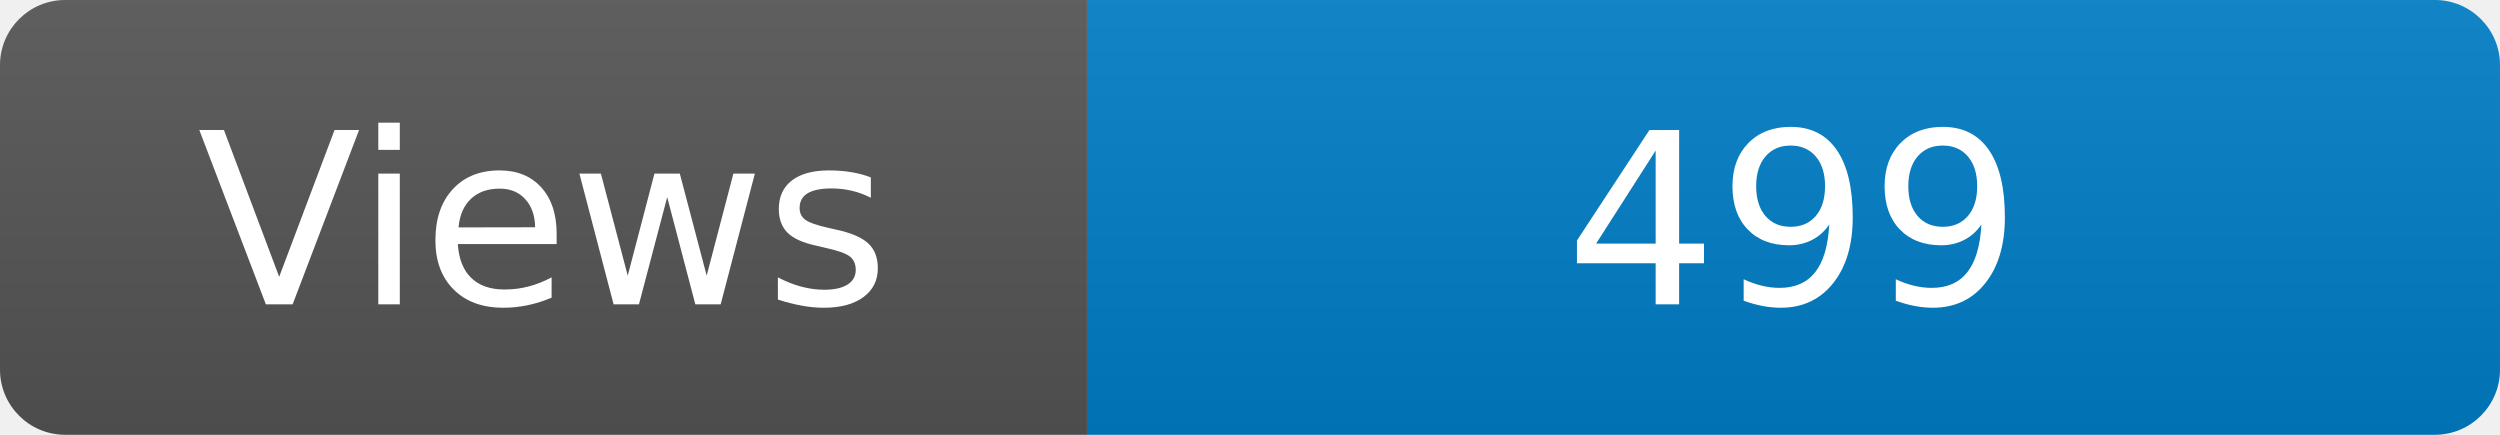
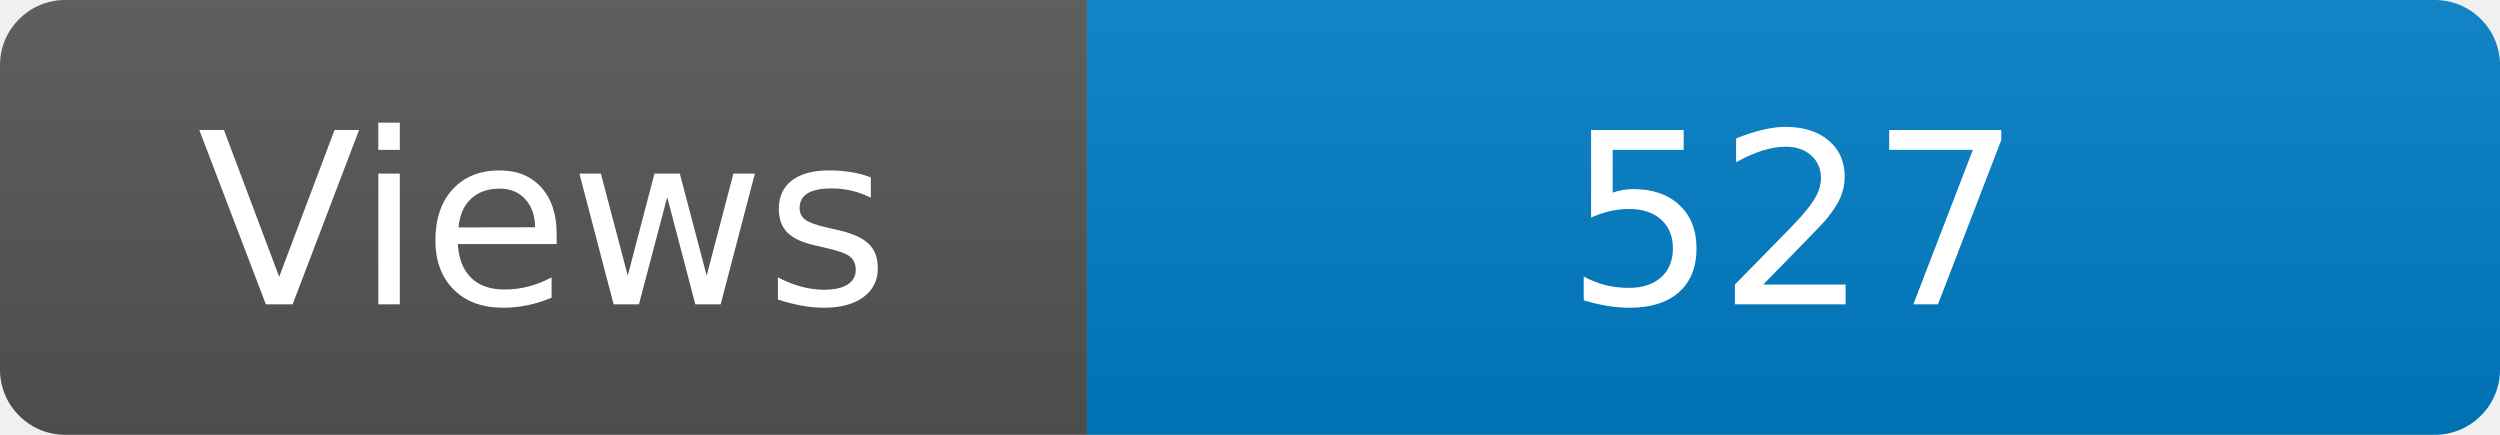
<svg xmlns="http://www.w3.org/2000/svg" width="115" height="20" role="img" aria-label="Maintained?: yes">
  <linearGradient id="s" x2="0" y2="100%">
    <stop offset="0" stop-color="#bbb" stop-opacity=".1" />
    <stop offset="1" stop-opacity=".1" />
  </linearGradient>
  <clipPath id="r">
    <rect width="115" height="20" rx="3" fill="#fff" />
  </clipPath>
  <g clip-path="url(#r)">
    <rect width="50" height="20" fill="#555" />
    <rect x="50" width="160" height="20" fill="#007ec6" />
    <rect width="115" height="20" fill="url(#s)" />
  </g>
  <g fill="#fff" text-anchor="middle" font-family="Verdana,Geneva,DejaVu Sans,sans-serif" font-size="110">
    <text x="250" y="140" transform="scale(.1)" fill="#fff">Views</text>
-     <text x="825" y="140" transform="scale(.1)" fill="#fff">499</text>
+     <text x="825" y="140" transform="scale(.1)" fill="#fff">527</text>
  </g>
</svg>
